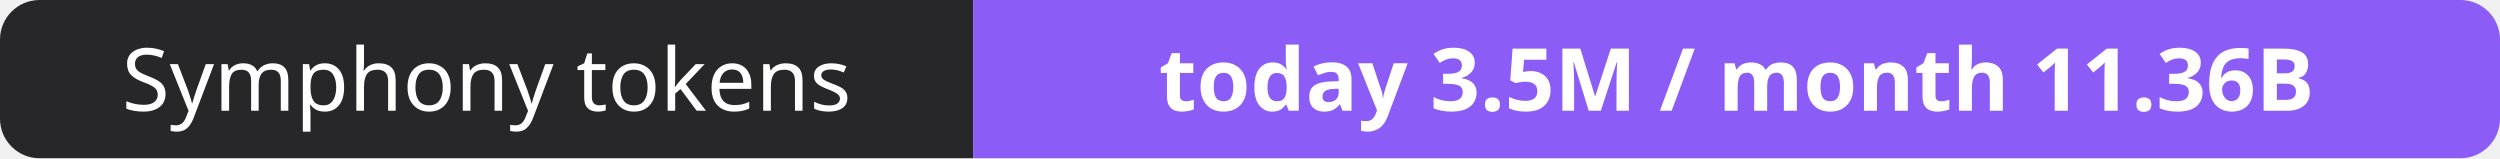
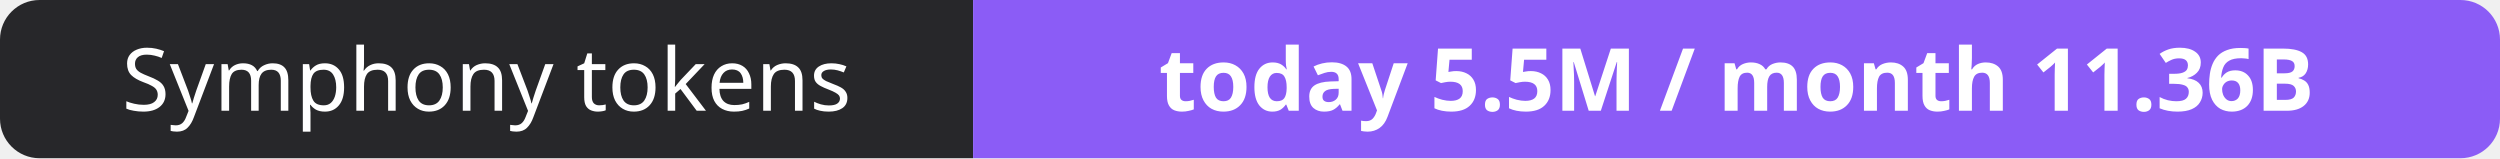
- <svg xmlns="http://www.w3.org/2000/svg" width="316" height="20" role="img" aria-label="Symphony tokens: today 3.5M / month 11.36B">
+ <svg xmlns="http://www.w3.org/2000/svg" width="316" height="20" role="img" aria-label="Symphony tokens: today 5.5M / month 11.36B">
  <clipPath id="r">
    <rect width="316" height="20" rx="5" fill="#fff" />
  </clipPath>
  <g clip-path="url(#r)">
    <rect width="123" height="20" fill="#27272a" />
    <rect x="123" width="193" height="20" fill="#8b5cf6" />
  </g>
  <g fill="#fff" text-anchor="middle" font-family="Verdana,Geneva,sans-serif" font-size="11">
    <text x="61.5" y="14">Symphony tokens</text>
-     <text x="219.5" y="14" font-weight="700">today 3.5M / month 11.36B</text>
+     <text x="219.5" y="14" font-weight="700">today 5.5M / month 11.36B</text>
  </g>
</svg>
